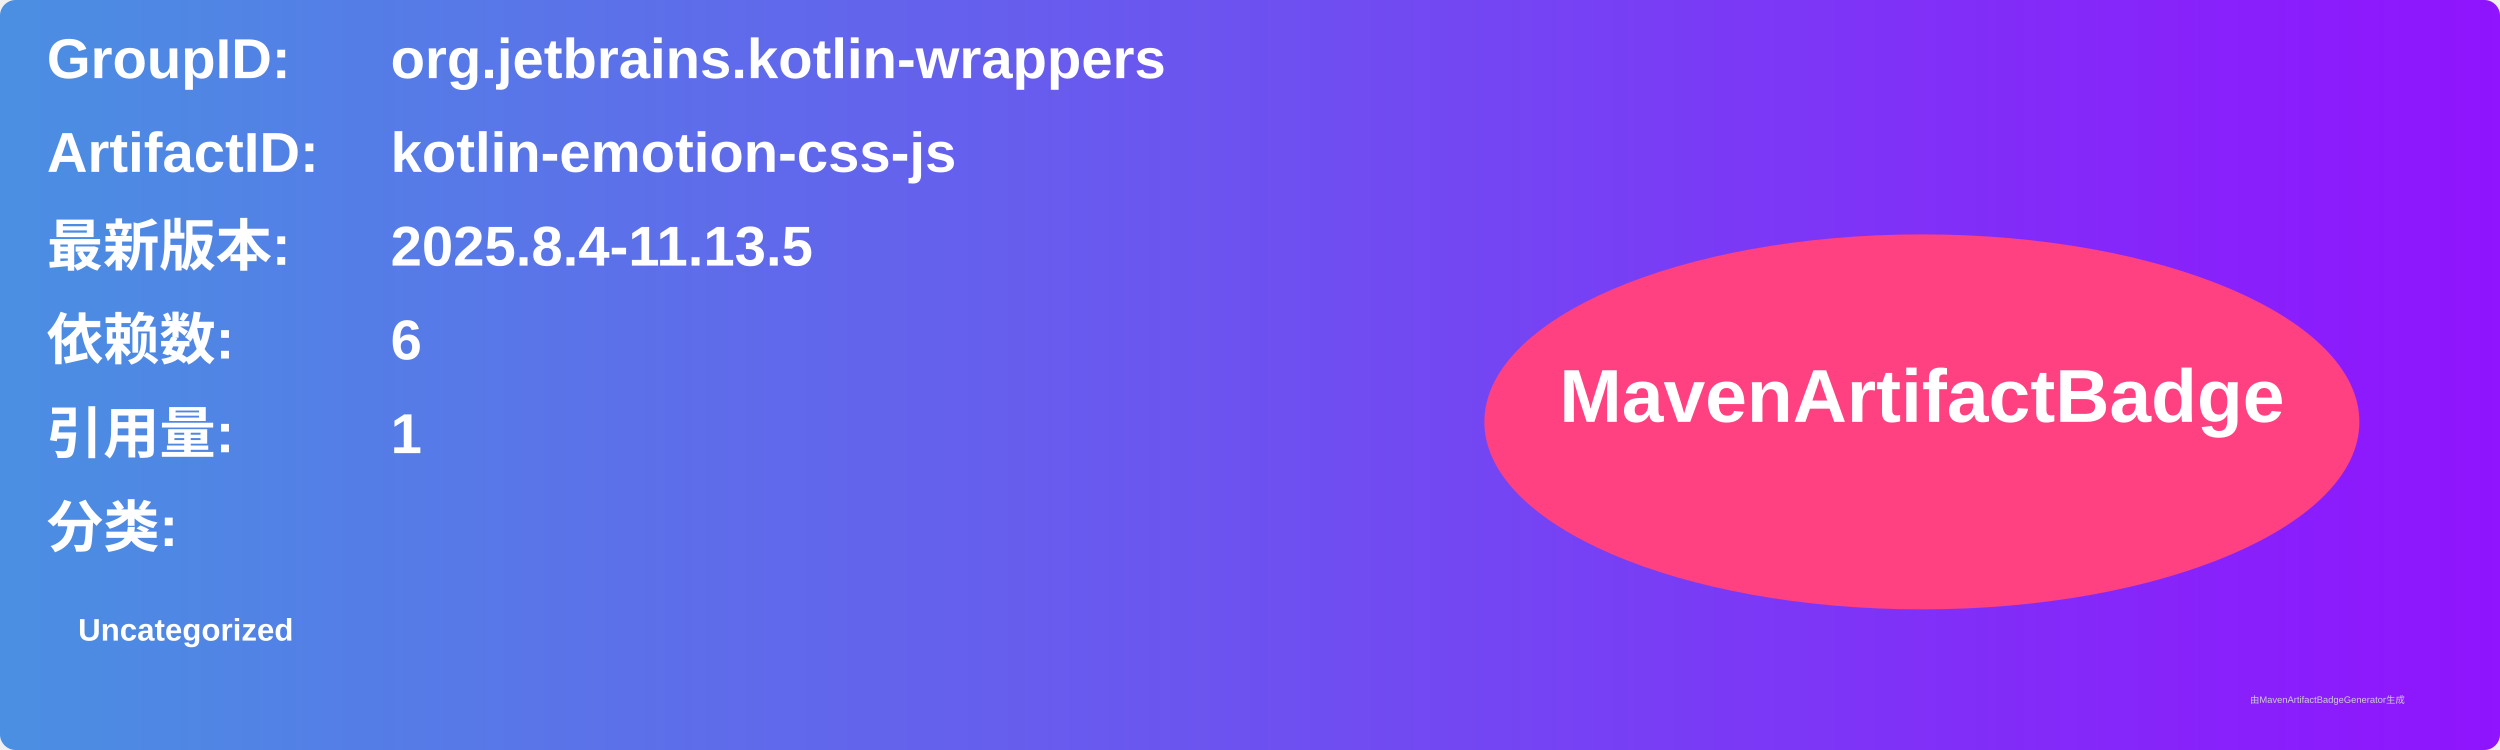
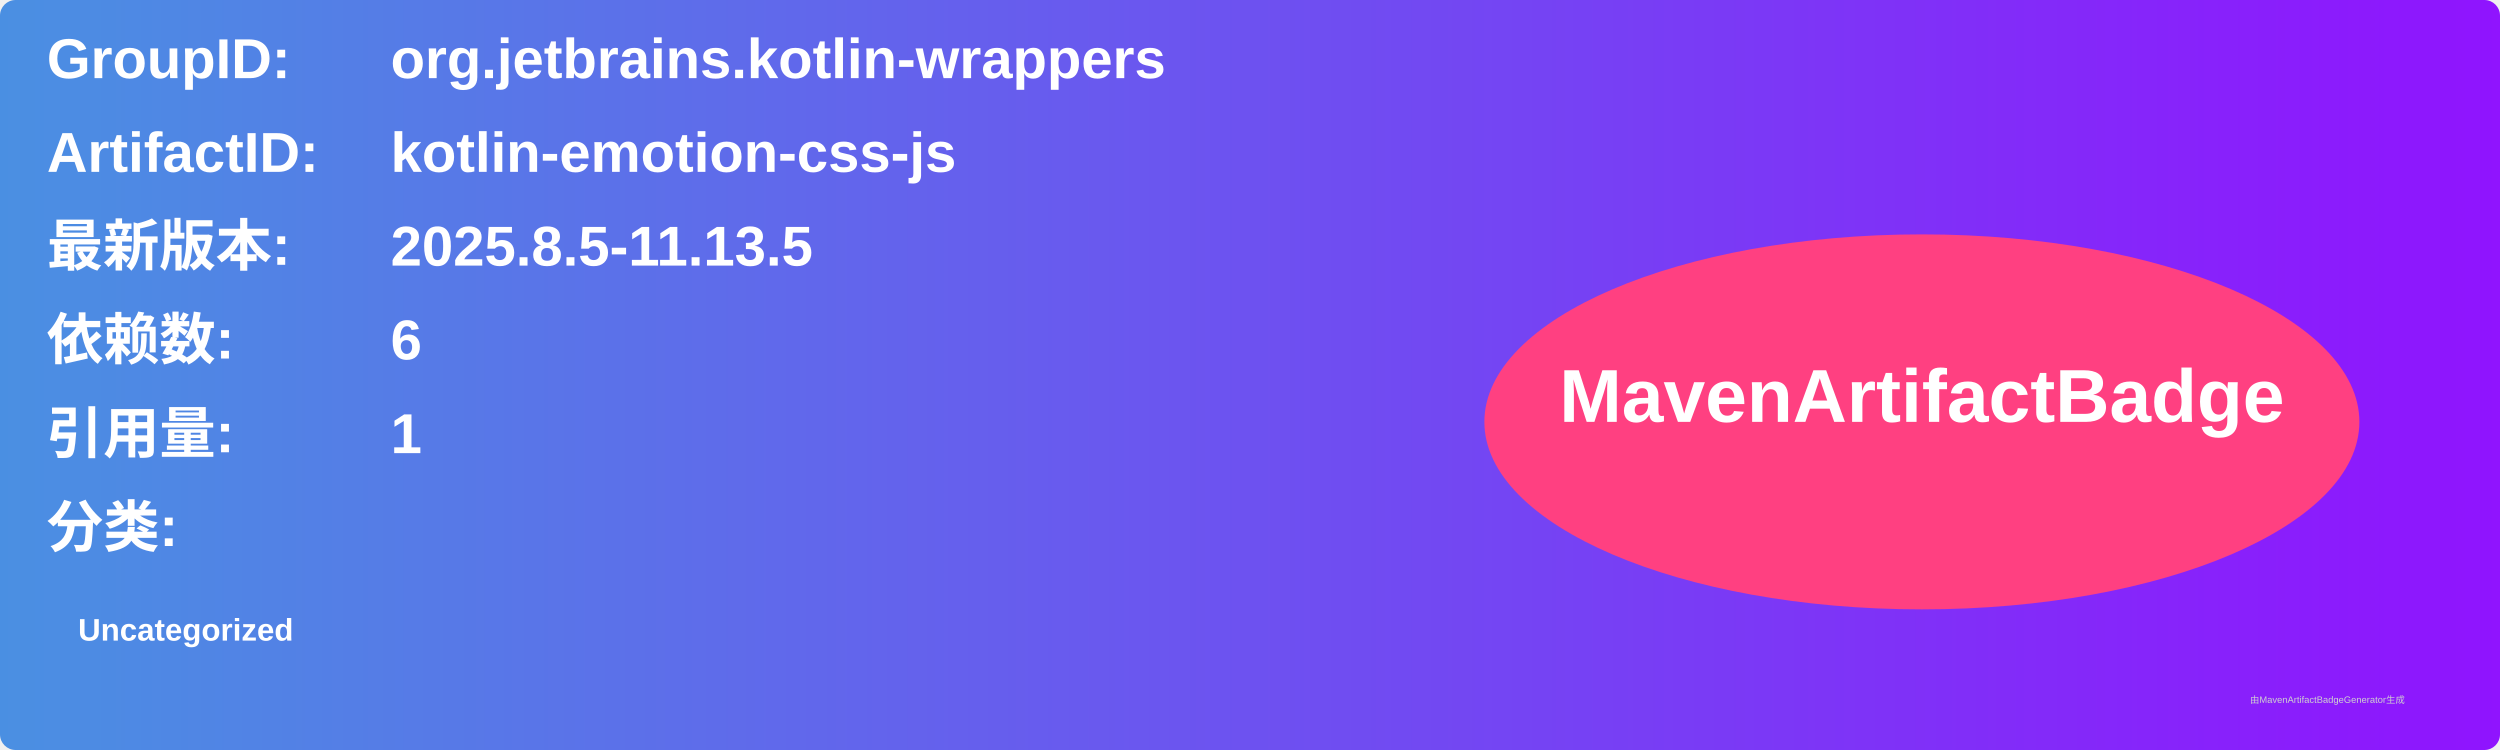
<svg xmlns="http://www.w3.org/2000/svg" width="800" height="240" viewBox="0 0 800 240">
  <linearGradient id="grad" x1="0%" y1="0%" x2="100%" y2="0%">
    <stop offset="0%" stop-color="#4a90e2" />
    <stop offset="100%" stop-color="#9013fe" />
  </linearGradient>
  <rect width="100%" height="100%" rx="5" ry="5" fill="url(#grad)" />
  <g transform="translate(15, 15)">
    <text x="0" y="10" font-family="Arial" font-size="18" fill="white" font-weight="bold" width="260">GroupID:</text>
    <text x="110" y="10" font-family="Arial" font-size="18" fill="white" font-weight="bold" width="460">org.jetbrains.kotlin-wrappers</text>
    <text x="0" y="40" font-family="Arial" font-size="18" fill="white" font-weight="bold" width="260">ArtifactID:</text>
    <text x="110" y="40" font-family="Arial" font-size="18" fill="white" font-weight="bold" width="460">kotlin-emotion-css-js</text>
    <text x="0" y="70" font-family="Arial" font-size="18" fill="white" font-weight="bold">最新版本:</text>
    <text x="110" y="70" font-family="Arial" font-size="18" fill="white" font-weight="bold">
-       <tspan font-weight="bold">2025.8.4-11.13.5</tspan>
+       <tspan font-weight="bold">2025.8.5-11.13.5</tspan>
    </text>
    <text x="0" y="100" font-family="Arial" font-size="18" fill="white" font-weight="bold">依赖数: </text>
    <text x="110" y="100" font-family="Arial" font-size="18" fill="white">
      <tspan font-weight="bold">6</tspan>
    </text>
    <text x="0" y="130" font-family="Arial" font-size="18" fill="white" font-weight="bold">引用量: </text>
    <text x="110" y="130" font-family="Arial" font-size="18" fill="white">
      <tspan font-weight="bold">1</tspan>
    </text>
    <text x="0" y="160" font-family="Arial" font-size="18" fill="white" font-weight="bold">分类:</text>
    <text x="10" y="190" font-family="Arial" font-size="10" fill="white">
      <tspan font-weight="bold">Uncategorized</tspan>
    </text>
    <ellipse cx="600" cy="120" rx="140" ry="60" fill="#ff4081" />
    <text x="600" y="120" text-anchor="middle" font-family="Arial" font-size="24" fill="white" font-weight="bold">MavenArtifactBadge</text>
  </g>
  <text x="720" y="225" font-family="Arial" font-size="3" fill="#d0d0d0">由MavenArtifactBadgeGenerator生成</text>
</svg>
